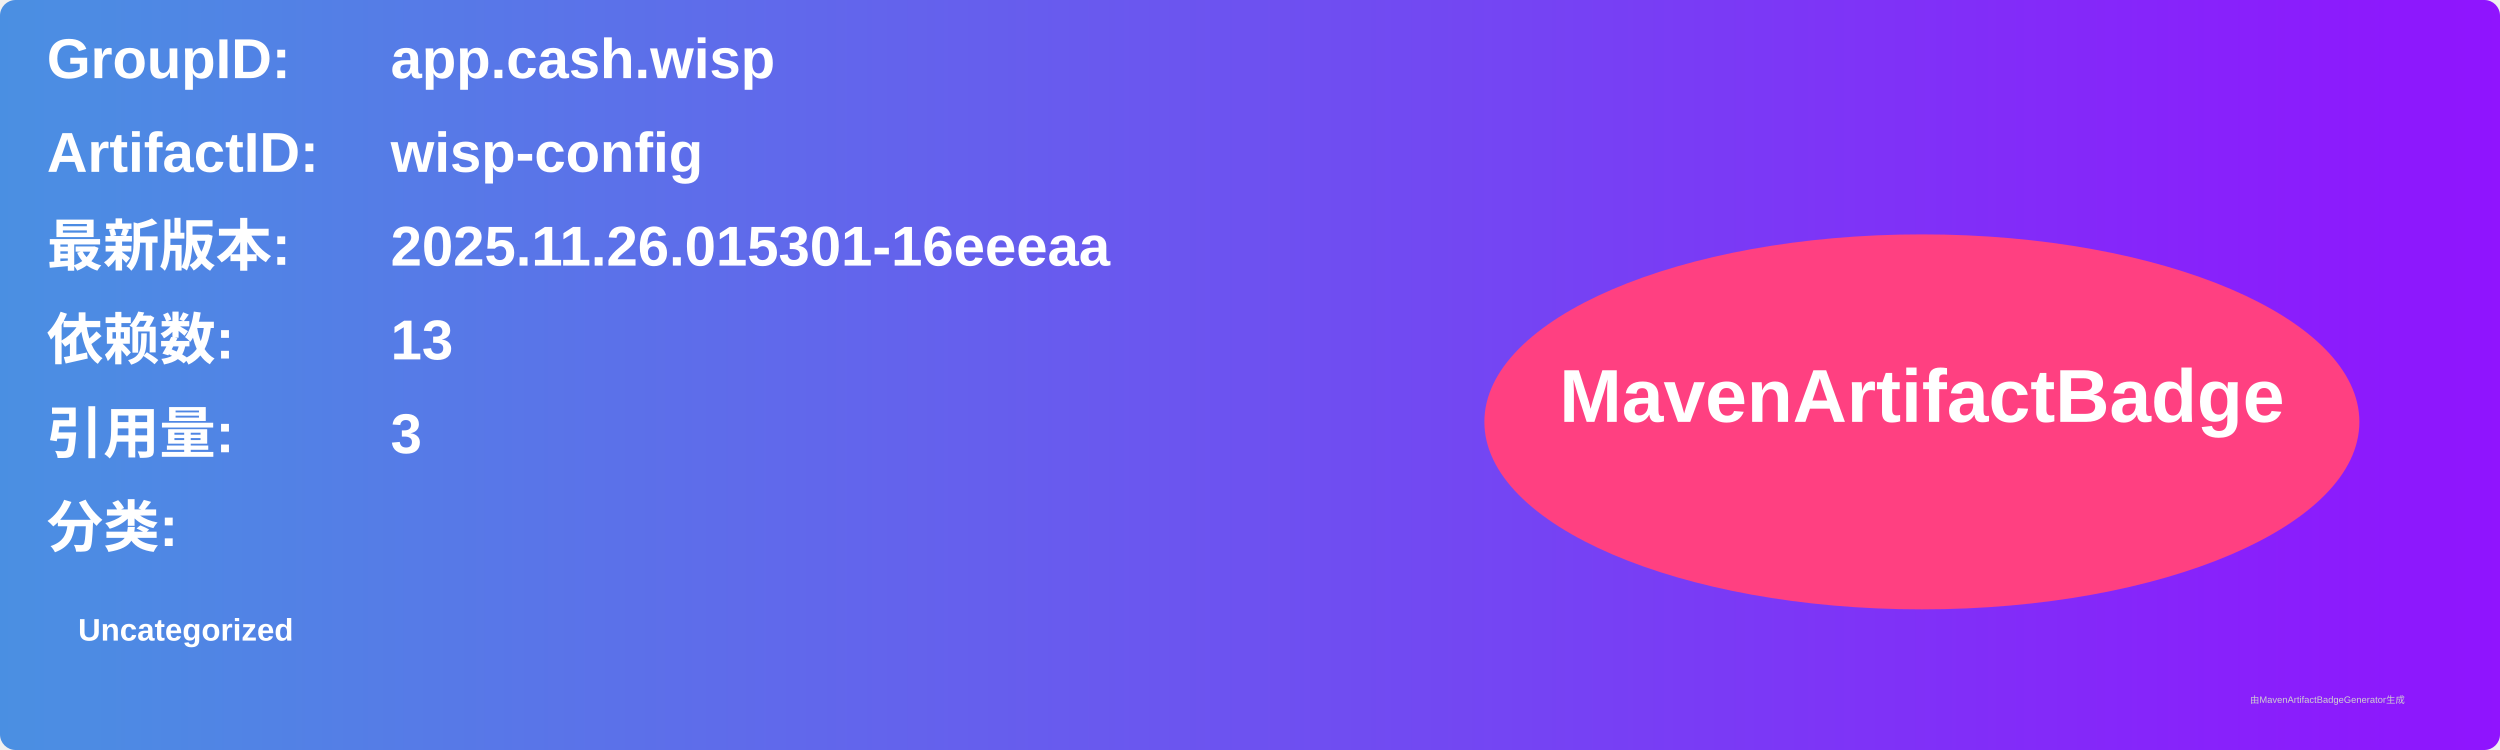
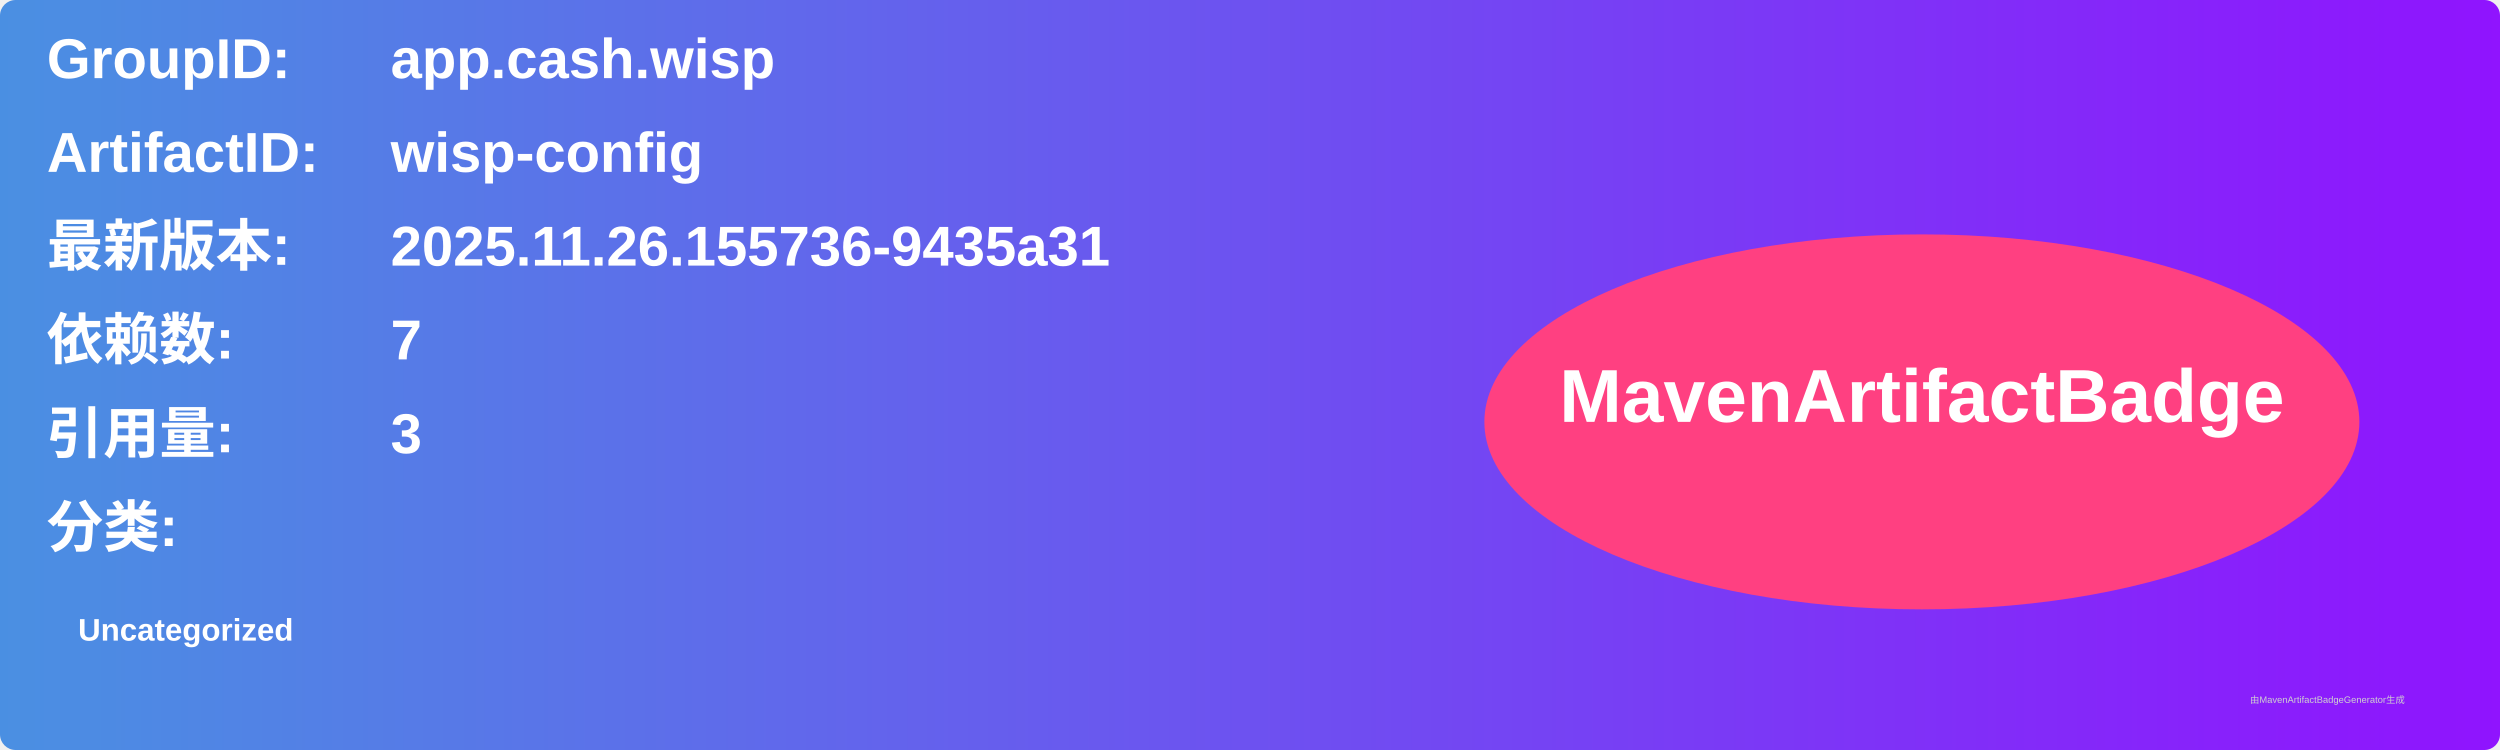
<svg xmlns="http://www.w3.org/2000/svg" width="800" height="240" viewBox="0 0 800 240">
  <linearGradient id="grad" x1="0%" y1="0%" x2="100%" y2="0%">
    <stop offset="0%" stop-color="#4a90e2" />
    <stop offset="100%" stop-color="#9013fe" />
  </linearGradient>
  <rect width="100%" height="100%" rx="5" ry="5" fill="url(#grad)" />
  <g transform="translate(15, 15)">
    <text x="0" y="10" font-family="Arial" font-size="18" fill="white" font-weight="bold" width="260">GroupID:</text>
    <text x="110" y="10" font-family="Arial" font-size="18" fill="white" font-weight="bold" width="460">app.cash.wisp</text>
    <text x="0" y="40" font-family="Arial" font-size="18" fill="white" font-weight="bold" width="260">ArtifactID:</text>
    <text x="110" y="40" font-family="Arial" font-size="18" fill="white" font-weight="bold" width="460">wisp-config</text>
    <text x="0" y="70" font-family="Arial" font-size="18" fill="white" font-weight="bold">最新版本:</text>
    <text x="110" y="70" font-family="Arial" font-size="18" fill="white" font-weight="bold">
-       <tspan font-weight="bold">2025.11.26.015301-16eeeaa</tspan>
+       <tspan font-weight="bold">2025.11.26.155736-9435a31</tspan>
    </text>
    <text x="0" y="100" font-family="Arial" font-size="18" fill="white" font-weight="bold">依赖数: </text>
    <text x="110" y="100" font-family="Arial" font-size="18" fill="white">
-       <tspan font-weight="bold">13</tspan>
+       <tspan font-weight="bold">7</tspan>
    </text>
    <text x="0" y="130" font-family="Arial" font-size="18" fill="white" font-weight="bold">引用量: </text>
    <text x="110" y="130" font-family="Arial" font-size="18" fill="white">
      <tspan font-weight="bold">3</tspan>
    </text>
    <text x="0" y="160" font-family="Arial" font-size="18" fill="white" font-weight="bold">分类:</text>
    <text x="10" y="190" font-family="Arial" font-size="10" fill="white">
      <tspan font-weight="bold">Uncategorized</tspan>
    </text>
    <ellipse cx="600" cy="120" rx="140" ry="60" fill="#ff4081" />
    <text x="600" y="120" text-anchor="middle" font-family="Arial" font-size="24" fill="white" font-weight="bold">MavenArtifactBadge</text>
  </g>
  <text x="720" y="225" font-family="Arial" font-size="3" fill="#d0d0d0">由MavenArtifactBadgeGenerator生成</text>
</svg>
